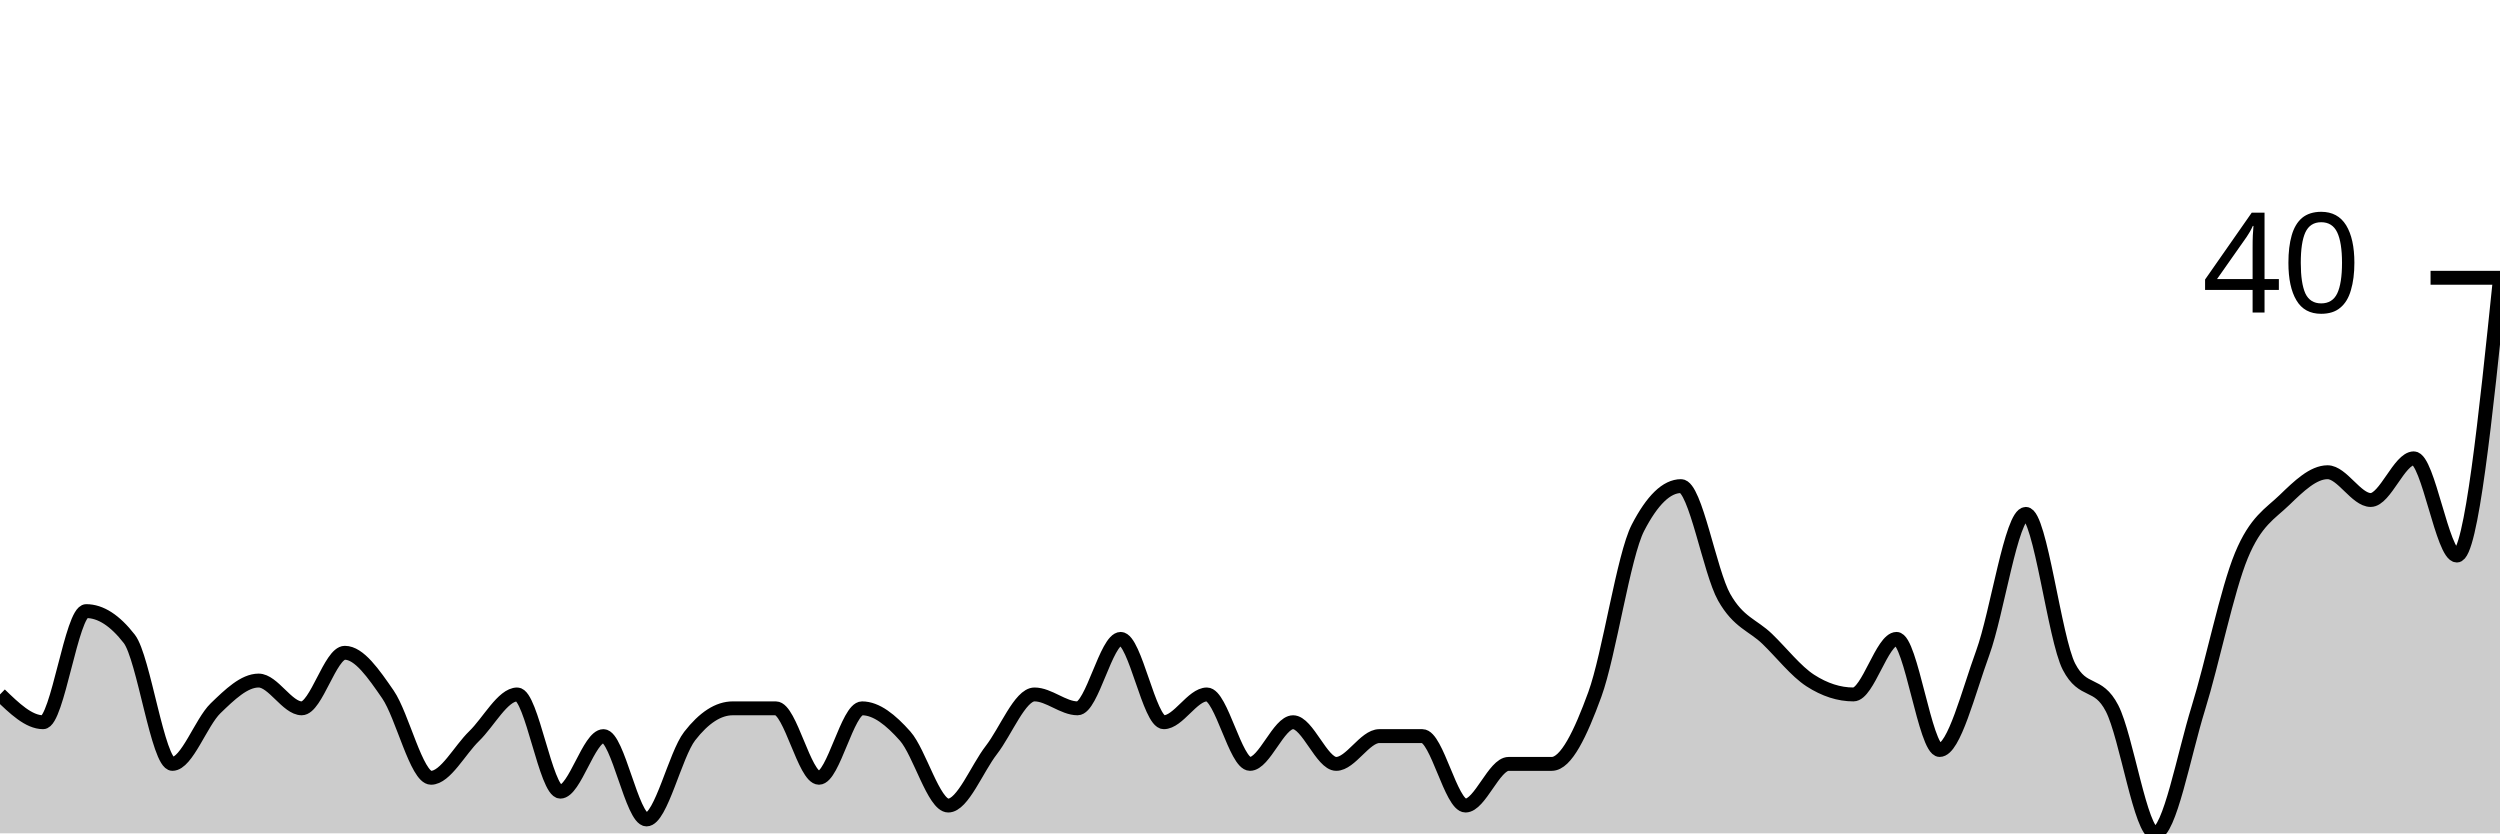
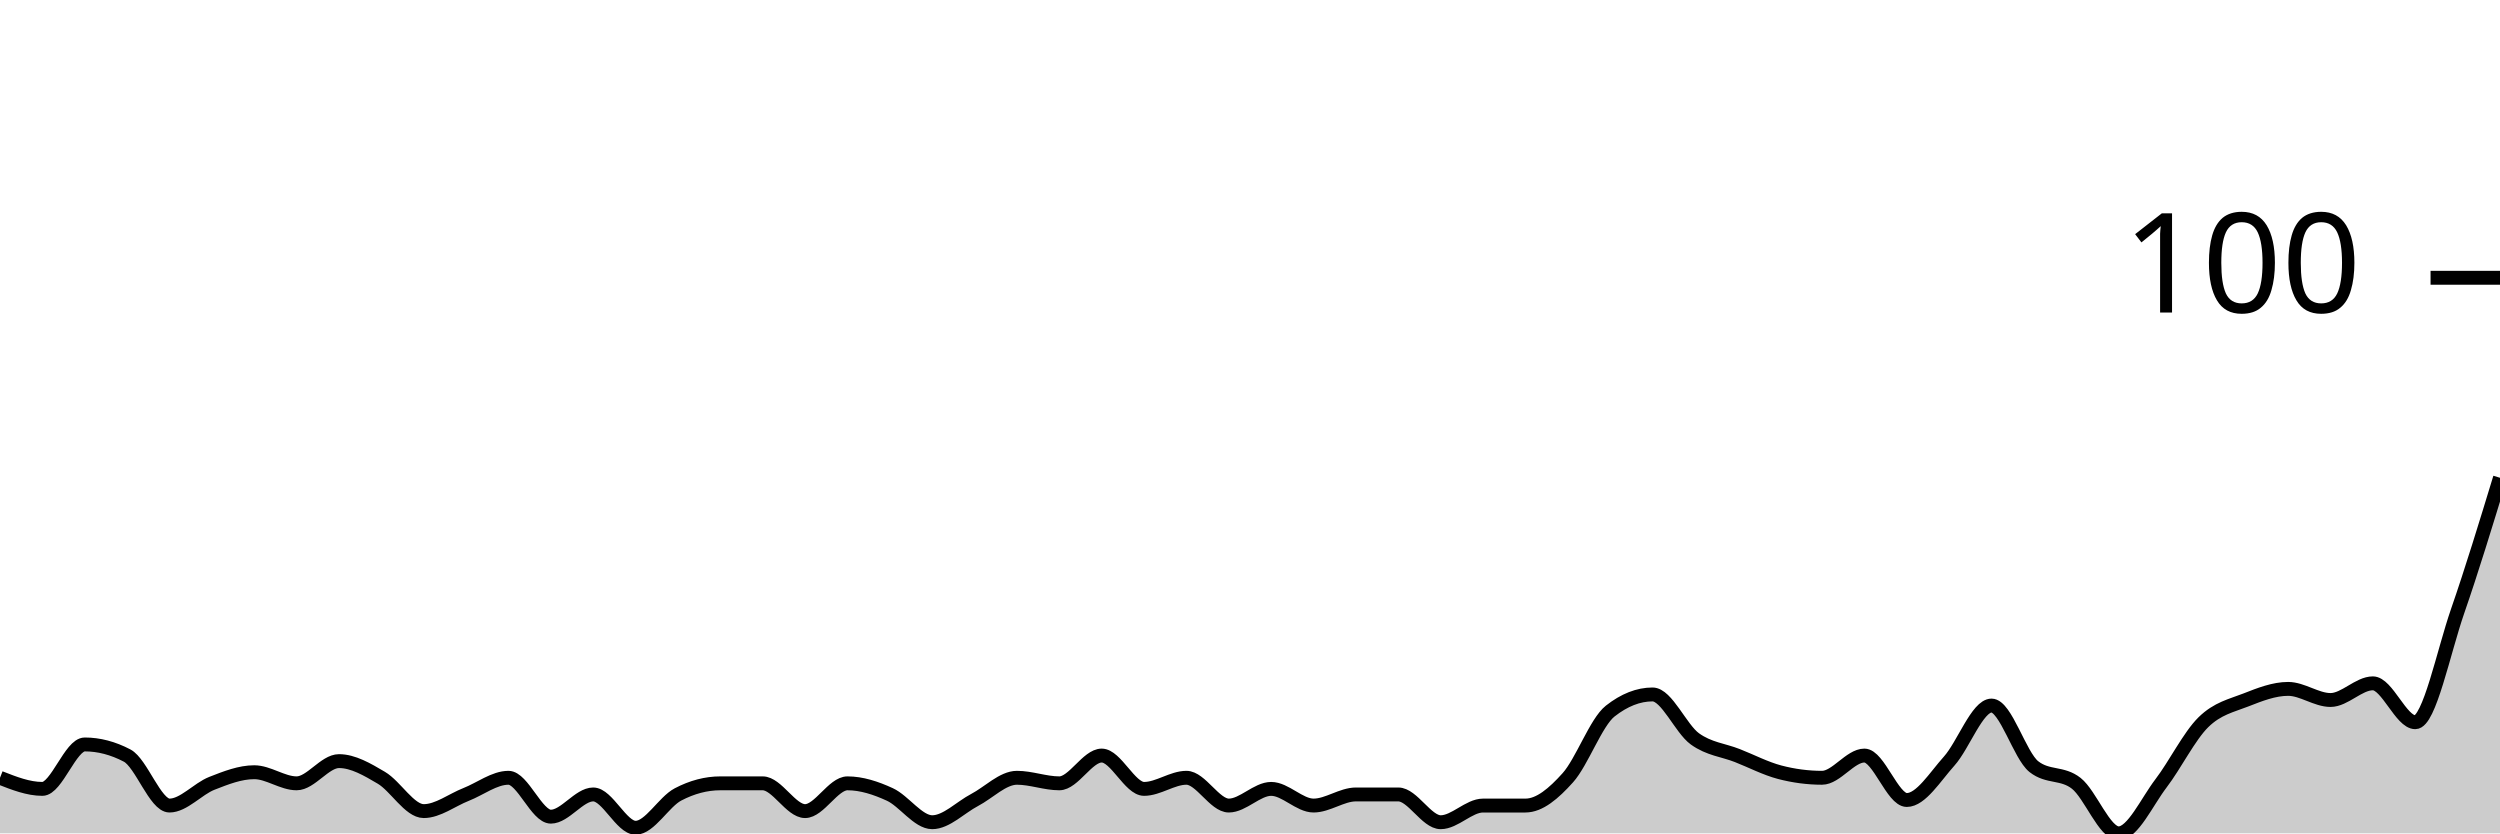
<svg xmlns="http://www.w3.org/2000/svg" viewBox="0 0 180 60">
  <g transform="translate(0,20)">
-     <path class="area" fill="rgba(0, 0, 0, 0.2)" d="M0,30C1.034,31,2.069,32,3.103,32C4.138,32,5.172,24,6.207,24C7.241,24,8.276,24.667,9.31,26C10.345,27.333,11.379,35,12.414,35C13.448,35,14.483,32,15.517,31C16.552,30,17.586,29,18.621,29C19.655,29,20.69,31,21.724,31C22.759,31,23.793,27,24.828,27C25.862,27,26.897,28.5,27.931,30C28.966,31.5,30,36,31.034,36C32.069,36,33.103,34,34.138,33C35.172,32,36.207,30,37.241,30C38.276,30,39.31,37,40.345,37C41.379,37,42.414,33,43.448,33C44.483,33,45.517,39,46.552,39C47.586,39,48.621,34.333,49.655,33C50.69,31.667,51.724,31,52.759,31C53.793,31,54.828,31,55.862,31C56.897,31,57.931,36,58.966,36C60,36,61.034,31,62.069,31C63.103,31,64.138,31.833,65.172,33C66.207,34.167,67.241,38,68.276,38C69.31,38,70.345,35.333,71.379,34C72.414,32.667,73.448,30,74.483,30C75.517,30,76.552,31,77.586,31C78.621,31,79.655,26,80.69,26C81.724,26,82.759,32,83.793,32C84.828,32,85.862,30,86.897,30C87.931,30,88.966,35,90,35C91.034,35,92.069,32,93.103,32C94.138,32,95.172,35,96.207,35C97.241,35,98.276,33,99.31,33C100.345,33,101.379,33,102.414,33C103.448,33,104.483,38,105.517,38C106.552,38,107.586,35,108.621,35C109.655,35,110.69,35,111.724,35C112.759,35,113.793,32.833,114.828,30C115.862,27.167,116.897,20,117.931,18C118.966,16,120,15,121.034,15C122.069,15,123.103,21.167,124.138,23C125.172,24.833,126.207,25,127.241,26C128.276,27,129.31,28.333,130.345,29C131.379,29.667,132.414,30,133.448,30C134.483,30,135.517,26,136.552,26C137.586,26,138.621,34,139.655,34C140.69,34,141.724,29.833,142.759,27C143.793,24.167,144.828,17,145.862,17C146.897,17,147.931,26,148.966,28C150,30,151.034,29,152.069,31C153.103,33,154.138,40,155.172,40C156.207,40,157.241,34.333,158.276,31C159.31,27.667,160.345,22.5,161.379,20C162.414,17.5,163.448,17,164.483,16C165.517,15,166.552,14,167.586,14C168.621,14,169.655,16,170.69,16C171.724,16,172.759,13,173.793,13C174.828,13,175.862,20,176.897,20C177.931,20,178.966,10,180,0L180,40C178.966,40,177.931,40,176.897,40C175.862,40,174.828,40,173.793,40C172.759,40,171.724,40,170.69,40C169.655,40,168.621,40,167.586,40C166.552,40,165.517,40,164.483,40C163.448,40,162.414,40,161.379,40C160.345,40,159.31,40,158.276,40C157.241,40,156.207,40,155.172,40C154.138,40,153.103,40,152.069,40C151.034,40,150,40,148.966,40C147.931,40,146.897,40,145.862,40C144.828,40,143.793,40,142.759,40C141.724,40,140.69,40,139.655,40C138.621,40,137.586,40,136.552,40C135.517,40,134.483,40,133.448,40C132.414,40,131.379,40,130.345,40C129.31,40,128.276,40,127.241,40C126.207,40,125.172,40,124.138,40C123.103,40,122.069,40,121.034,40C120,40,118.966,40,117.931,40C116.897,40,115.862,40,114.828,40C113.793,40,112.759,40,111.724,40C110.69,40,109.655,40,108.621,40C107.586,40,106.552,40,105.517,40C104.483,40,103.448,40,102.414,40C101.379,40,100.345,40,99.31,40C98.276,40,97.241,40,96.207,40C95.172,40,94.138,40,93.103,40C92.069,40,91.034,40,90,40C88.966,40,87.931,40,86.897,40C85.862,40,84.828,40,83.793,40C82.759,40,81.724,40,80.69,40C79.655,40,78.621,40,77.586,40C76.552,40,75.517,40,74.483,40C73.448,40,72.414,40,71.379,40C70.345,40,69.31,40,68.276,40C67.241,40,66.207,40,65.172,40C64.138,40,63.103,40,62.069,40C61.034,40,60,40,58.966,40C57.931,40,56.897,40,55.862,40C54.828,40,53.793,40,52.759,40C51.724,40,50.69,40,49.655,40C48.621,40,47.586,40,46.552,40C45.517,40,44.483,40,43.448,40C42.414,40,41.379,40,40.345,40C39.31,40,38.276,40,37.241,40C36.207,40,35.172,40,34.138,40C33.103,40,32.069,40,31.034,40C30,40,28.966,40,27.931,40C26.897,40,25.862,40,24.828,40C23.793,40,22.759,40,21.724,40C20.69,40,19.655,40,18.621,40C17.586,40,16.552,40,15.517,40C14.483,40,13.448,40,12.414,40C11.379,40,10.345,40,9.31,40C8.276,40,7.241,40,6.207,40C5.172,40,4.138,40,3.103,40C2.069,40,1.034,40,0,40Z" />
-     <path class="line" stroke="black" fill="none" d="M0,30C1.034,31,2.069,32,3.103,32C4.138,32,5.172,24,6.207,24C7.241,24,8.276,24.667,9.31,26C10.345,27.333,11.379,35,12.414,35C13.448,35,14.483,32,15.517,31C16.552,30,17.586,29,18.621,29C19.655,29,20.69,31,21.724,31C22.759,31,23.793,27,24.828,27C25.862,27,26.897,28.5,27.931,30C28.966,31.5,30,36,31.034,36C32.069,36,33.103,34,34.138,33C35.172,32,36.207,30,37.241,30C38.276,30,39.31,37,40.345,37C41.379,37,42.414,33,43.448,33C44.483,33,45.517,39,46.552,39C47.586,39,48.621,34.333,49.655,33C50.69,31.667,51.724,31,52.759,31C53.793,31,54.828,31,55.862,31C56.897,31,57.931,36,58.966,36C60,36,61.034,31,62.069,31C63.103,31,64.138,31.833,65.172,33C66.207,34.167,67.241,38,68.276,38C69.31,38,70.345,35.333,71.379,34C72.414,32.667,73.448,30,74.483,30C75.517,30,76.552,31,77.586,31C78.621,31,79.655,26,80.69,26C81.724,26,82.759,32,83.793,32C84.828,32,85.862,30,86.897,30C87.931,30,88.966,35,90,35C91.034,35,92.069,32,93.103,32C94.138,32,95.172,35,96.207,35C97.241,35,98.276,33,99.31,33C100.345,33,101.379,33,102.414,33C103.448,33,104.483,38,105.517,38C106.552,38,107.586,35,108.621,35C109.655,35,110.69,35,111.724,35C112.759,35,113.793,32.833,114.828,30C115.862,27.167,116.897,20,117.931,18C118.966,16,120,15,121.034,15C122.069,15,123.103,21.167,124.138,23C125.172,24.833,126.207,25,127.241,26C128.276,27,129.31,28.333,130.345,29C131.379,29.667,132.414,30,133.448,30C134.483,30,135.517,26,136.552,26C137.586,26,138.621,34,139.655,34C140.69,34,141.724,29.833,142.759,27C143.793,24.167,144.828,17,145.862,17C146.897,17,147.931,26,148.966,28C150,30,151.034,29,152.069,31C153.103,33,154.138,40,155.172,40C156.207,40,157.241,34.333,158.276,31C159.31,27.667,160.345,22.5,161.379,20C162.414,17.5,163.448,17,164.483,16C165.517,15,166.552,14,167.586,14C168.621,14,169.655,16,170.69,16C171.724,16,172.759,13,173.793,13C174.828,13,175.862,20,176.897,20C177.931,20,178.966,10,180,0" />
+     <path class="area" fill="rgba(0, 0, 0, 0.2)" d="M0,36C1.017,36.4,2.034,36.8,3.051,36.8C4.068,36.8,5.085,33.6,6.102,33.6C7.119,33.6,8.136,33.867,9.153,34.4C10.169,34.933,11.186,38,12.203,38C13.22,38,14.237,36.8,15.254,36.4C16.271,36,17.288,35.6,18.305,35.6C19.322,35.6,20.339,36.4,21.356,36.4C22.373,36.4,23.39,34.8,24.407,34.8C25.424,34.8,26.441,35.4,27.458,36C28.475,36.6,29.492,38.4,30.508,38.4C31.525,38.4,32.542,37.6,33.559,37.2C34.576,36.8,35.593,36,36.61,36C37.627,36,38.644,38.8,39.661,38.8C40.678,38.8,41.695,37.2,42.712,37.2C43.729,37.2,44.746,39.6,45.763,39.6C46.78,39.6,47.797,37.733,48.814,37.2C49.831,36.667,50.847,36.4,51.864,36.4C52.881,36.4,53.898,36.4,54.915,36.4C55.932,36.4,56.949,38.4,57.966,38.4C58.983,38.4,60,36.4,61.017,36.4C62.034,36.4,63.051,36.733,64.068,37.2C65.085,37.667,66.102,39.2,67.119,39.2C68.136,39.2,69.153,38.133,70.169,37.6C71.186,37.067,72.203,36,73.22,36C74.237,36,75.254,36.4,76.271,36.4C77.288,36.4,78.305,34.4,79.322,34.4C80.339,34.4,81.356,36.8,82.373,36.8C83.39,36.8,84.407,36,85.424,36C86.441,36,87.458,38,88.475,38C89.492,38,90.508,36.8,91.525,36.8C92.542,36.8,93.559,38,94.576,38C95.593,38,96.61,37.2,97.627,37.2C98.644,37.2,99.661,37.2,100.678,37.2C101.695,37.2,102.712,39.2,103.729,39.2C104.746,39.2,105.763,38,106.78,38C107.797,38,108.814,38,109.831,38C110.847,38,111.864,37.133,112.881,36C113.898,34.867,114.915,32,115.932,31.2C116.949,30.4,117.966,30,118.983,30C120,30,121.017,32.467,122.034,33.2C123.051,33.933,124.068,34,125.085,34.4C126.102,34.8,127.119,35.333,128.136,35.6C129.153,35.867,130.169,36,131.186,36C132.203,36,133.22,34.4,134.237,34.4C135.254,34.4,136.271,37.6,137.288,37.6C138.305,37.6,139.322,35.933,140.339,34.8C141.356,33.667,142.373,30.8,143.39,30.8C144.407,30.8,145.424,34.4,146.441,35.2C147.458,36,148.475,35.6,149.492,36.4C150.508,37.2,151.525,40,152.542,40C153.559,40,154.576,37.733,155.593,36.4C156.61,35.067,157.627,33,158.644,32C159.661,31,160.678,30.8,161.695,30.4C162.712,30,163.729,29.6,164.746,29.6C165.763,29.6,166.78,30.4,167.797,30.4C168.814,30.4,169.831,29.2,170.847,29.2C171.864,29.2,172.881,32,173.898,32C174.915,32,175.932,26.933,176.949,24C177.966,21.067,178.983,17.733,180,14.4L180,40C178.983,40,177.966,40,176.949,40C175.932,40,174.915,40,173.898,40C172.881,40,171.864,40,170.847,40C169.831,40,168.814,40,167.797,40C166.78,40,165.763,40,164.746,40C163.729,40,162.712,40,161.695,40C160.678,40,159.661,40,158.644,40C157.627,40,156.61,40,155.593,40C154.576,40,153.559,40,152.542,40C151.525,40,150.508,40,149.492,40C148.475,40,147.458,40,146.441,40C145.424,40,144.407,40,143.39,40C142.373,40,141.356,40,140.339,40C139.322,40,138.305,40,137.288,40C136.271,40,135.254,40,134.237,40C133.22,40,132.203,40,131.186,40C130.169,40,129.153,40,128.136,40C127.119,40,126.102,40,125.085,40C124.068,40,123.051,40,122.034,40C121.017,40,120,40,118.983,40C117.966,40,116.949,40,115.932,40C114.915,40,113.898,40,112.881,40C111.864,40,110.847,40,109.831,40C108.814,40,107.797,40,106.78,40C105.763,40,104.746,40,103.729,40C102.712,40,101.695,40,100.678,40C99.661,40,98.644,40,97.627,40C96.61,40,95.593,40,94.576,40C93.559,40,92.542,40,91.525,40C90.508,40,89.492,40,88.475,40C87.458,40,86.441,40,85.424,40C84.407,40,83.39,40,82.373,40C81.356,40,80.339,40,79.322,40C78.305,40,77.288,40,76.271,40C75.254,40,74.237,40,73.22,40C72.203,40,71.186,40,70.169,40C69.153,40,68.136,40,67.119,40C66.102,40,65.085,40,64.068,40C63.051,40,62.034,40,61.017,40C60,40,58.983,40,57.966,40C56.949,40,55.932,40,54.915,40C53.898,40,52.881,40,51.864,40C50.847,40,49.831,40,48.814,40C47.797,40,46.78,40,45.763,40C44.746,40,43.729,40,42.712,40C41.695,40,40.678,40,39.661,40C38.644,40,37.627,40,36.61,40C35.593,40,34.576,40,33.559,40C32.542,40,31.525,40,30.508,40C29.492,40,28.475,40,27.458,40C26.441,40,25.424,40,24.407,40C23.39,40,22.373,40,21.356,40C20.339,40,19.322,40,18.305,40C17.288,40,16.271,40,15.254,40C14.237,40,13.22,40,12.203,40C11.186,40,10.169,40,9.153,40C8.136,40,7.119,40,6.102,40C5.085,40,4.068,40,3.051,40C2.034,40,1.017,40,0,40Z" />
+     <path class="line" stroke="black" fill="none" d="M0,36C1.017,36.4,2.034,36.8,3.051,36.8C4.068,36.8,5.085,33.6,6.102,33.6C7.119,33.6,8.136,33.867,9.153,34.4C10.169,34.933,11.186,38,12.203,38C13.22,38,14.237,36.8,15.254,36.4C16.271,36,17.288,35.6,18.305,35.6C19.322,35.6,20.339,36.4,21.356,36.4C22.373,36.4,23.39,34.8,24.407,34.8C25.424,34.8,26.441,35.4,27.458,36C28.475,36.6,29.492,38.4,30.508,38.4C31.525,38.4,32.542,37.6,33.559,37.2C34.576,36.8,35.593,36,36.61,36C37.627,36,38.644,38.8,39.661,38.8C40.678,38.8,41.695,37.2,42.712,37.2C43.729,37.2,44.746,39.6,45.763,39.6C46.78,39.6,47.797,37.733,48.814,37.2C49.831,36.667,50.847,36.4,51.864,36.4C52.881,36.4,53.898,36.4,54.915,36.4C55.932,36.4,56.949,38.4,57.966,38.4C58.983,38.4,60,36.4,61.017,36.4C62.034,36.4,63.051,36.733,64.068,37.2C65.085,37.667,66.102,39.2,67.119,39.2C68.136,39.2,69.153,38.133,70.169,37.6C71.186,37.067,72.203,36,73.22,36C74.237,36,75.254,36.4,76.271,36.4C77.288,36.4,78.305,34.4,79.322,34.4C80.339,34.4,81.356,36.8,82.373,36.8C83.39,36.8,84.407,36,85.424,36C86.441,36,87.458,38,88.475,38C89.492,38,90.508,36.8,91.525,36.8C92.542,36.8,93.559,38,94.576,38C95.593,38,96.61,37.2,97.627,37.2C98.644,37.2,99.661,37.2,100.678,37.2C101.695,37.2,102.712,39.2,103.729,39.2C104.746,39.2,105.763,38,106.78,38C107.797,38,108.814,38,109.831,38C110.847,38,111.864,37.133,112.881,36C113.898,34.867,114.915,32,115.932,31.2C116.949,30.4,117.966,30,118.983,30C120,30,121.017,32.467,122.034,33.2C123.051,33.933,124.068,34,125.085,34.4C126.102,34.8,127.119,35.333,128.136,35.6C129.153,35.867,130.169,36,131.186,36C132.203,36,133.22,34.4,134.237,34.4C135.254,34.4,136.271,37.6,137.288,37.6C138.305,37.6,139.322,35.933,140.339,34.8C141.356,33.667,142.373,30.8,143.39,30.8C144.407,30.8,145.424,34.4,146.441,35.2C147.458,36,148.475,35.6,149.492,36.4C150.508,37.2,151.525,40,152.542,40C153.559,40,154.576,37.733,155.593,36.4C156.61,35.067,157.627,33,158.644,32C159.661,31,160.678,30.8,161.695,30.4C162.712,30,163.729,29.6,164.746,29.6C165.763,29.6,166.78,30.4,167.797,30.4C168.814,30.4,169.831,29.2,170.847,29.2C171.864,29.2,172.881,32,173.898,32C174.915,32,175.932,26.933,176.949,24C177.966,21.067,178.983,17.733,180,14.4" />
    <path class="axis-ceiling" stroke-width="1" stroke="black" fill="none" d="M175,0L180,0" />
-     <text class="axis-ceiling-label" font-family="sans-serif" text-anchor="end" font-size="10px" x="170" y="2.5">40</text>
+     <text class="axis-ceiling-label" font-family="sans-serif" text-anchor="end" font-size="10px" x="170" y="2.5">100</text>
  </g>
</svg>
